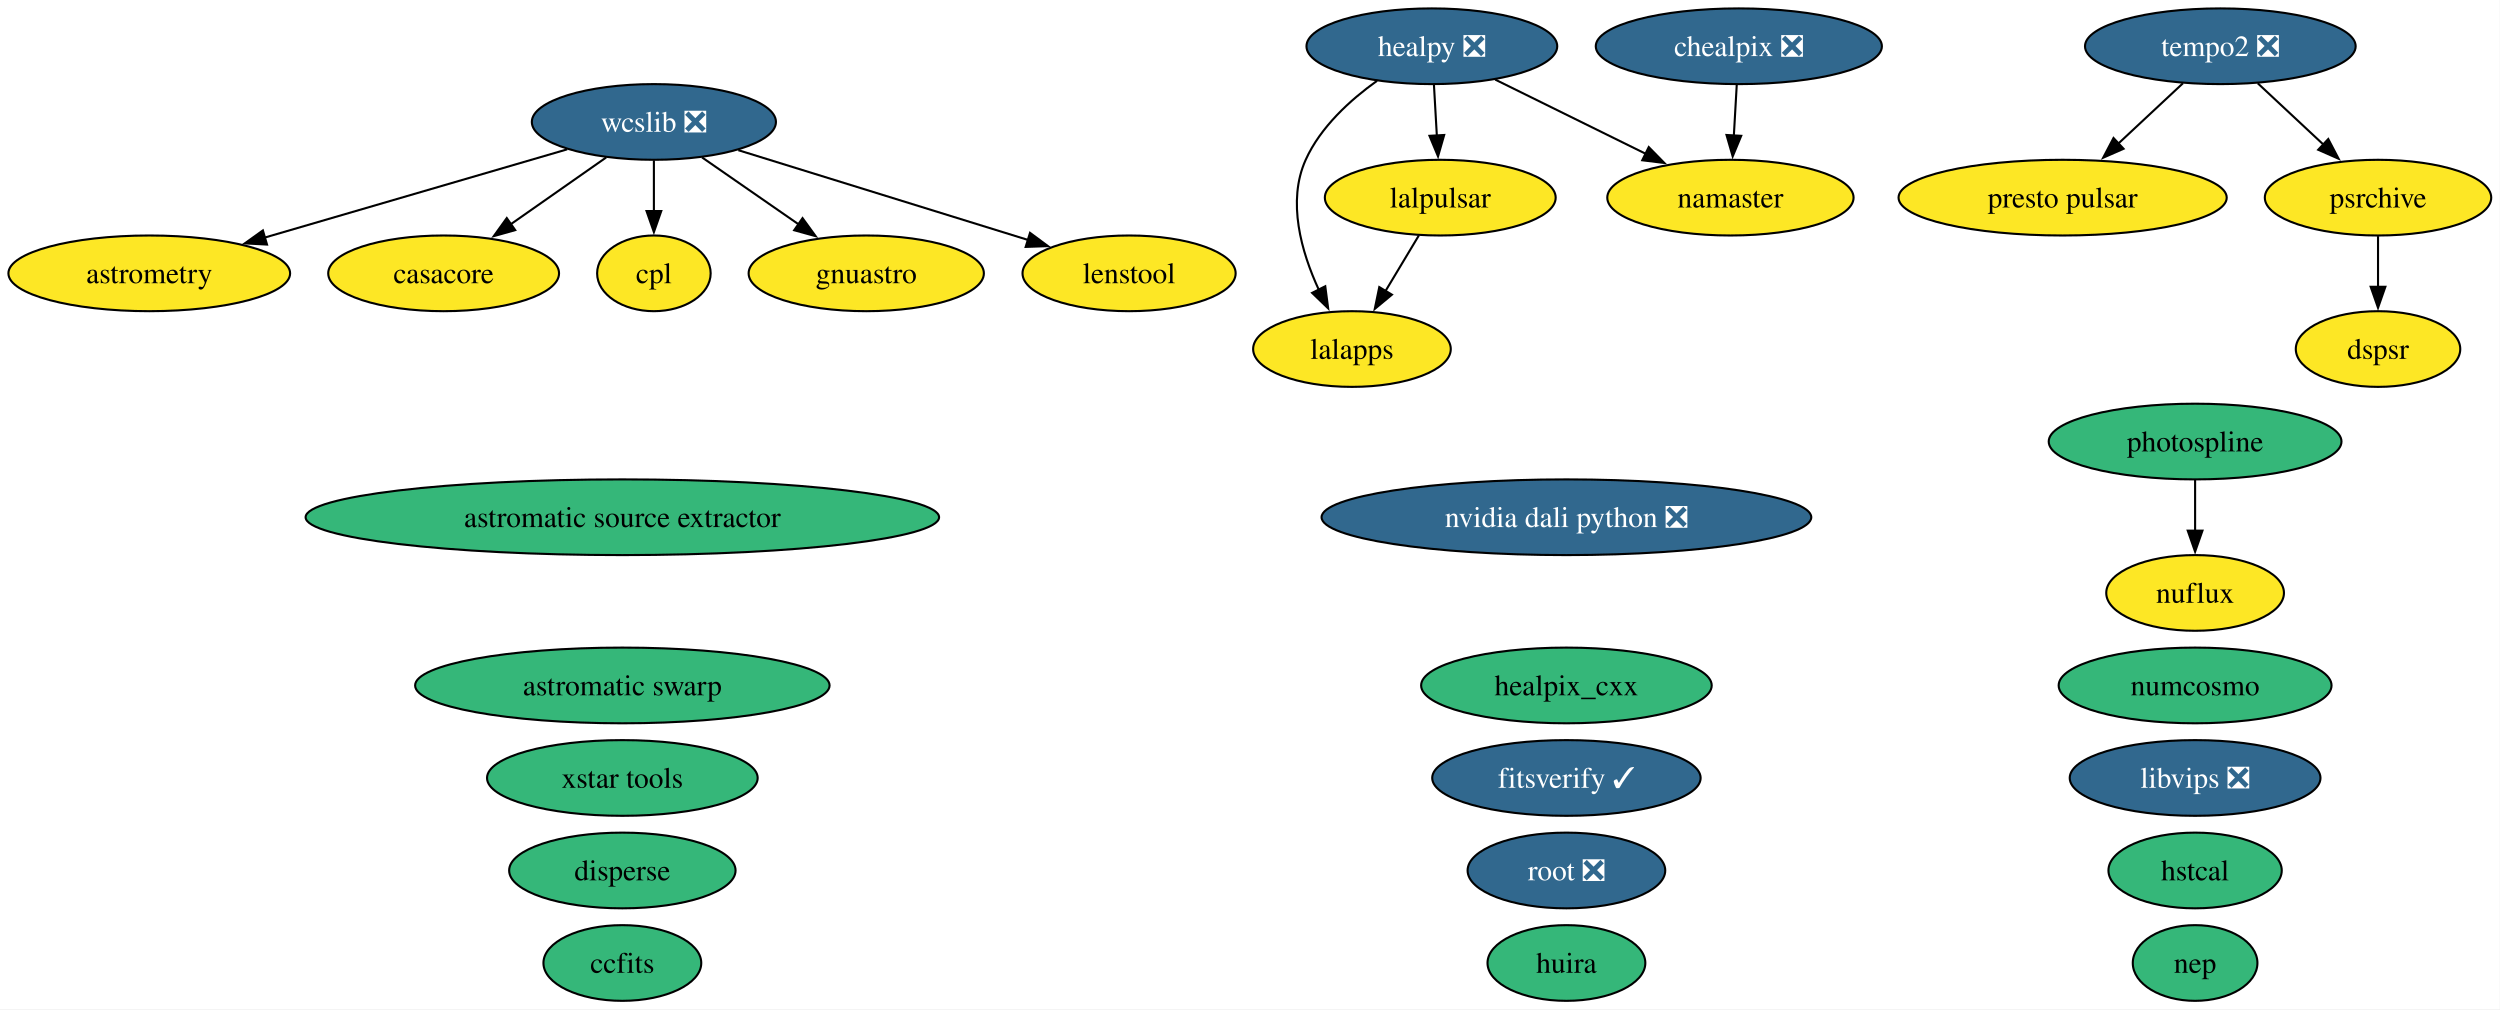
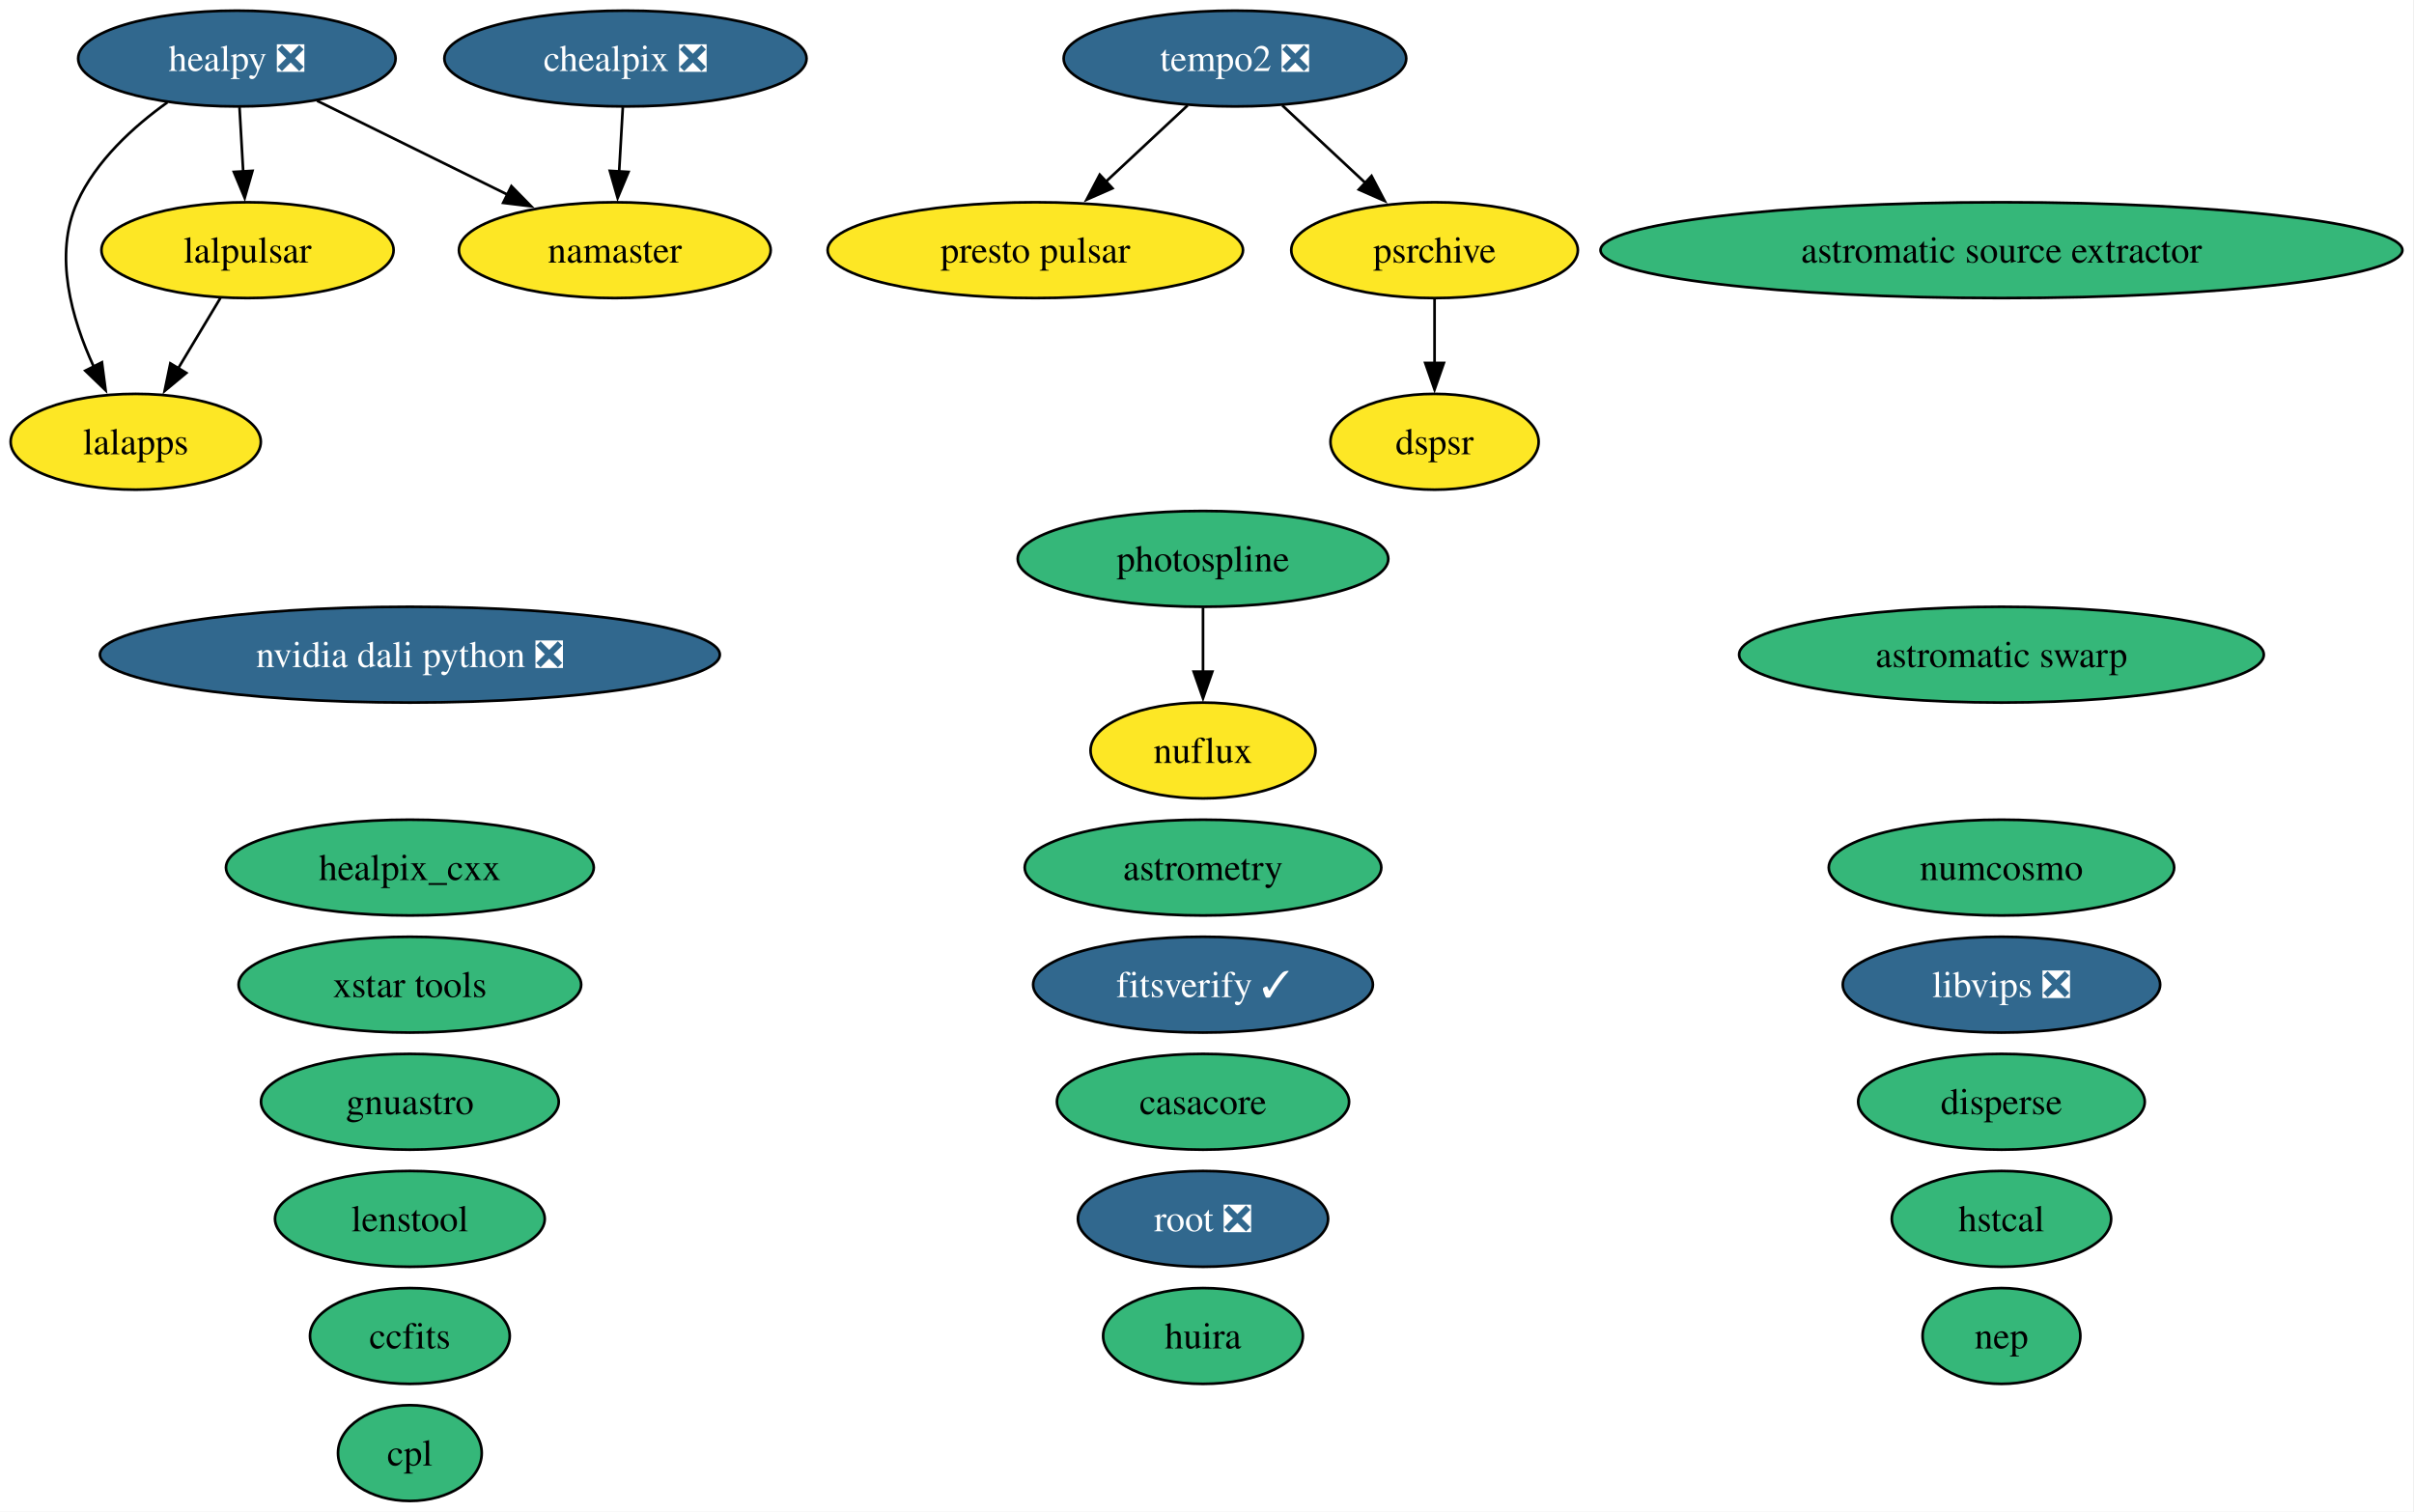
- <svg xmlns="http://www.w3.org/2000/svg" xmlns:xlink="http://www.w3.org/1999/xlink" width="1189pt" height="480pt" viewBox="0.00 0.00 1189.00 480.00">
-   <g id="graph0" class="graph" transform="scale(1 1) rotate(0) translate(4 476)">
-     <polygon fill="white" stroke="none" points="-4,4 -4,-476 1184.83,-476 1184.83,4 -4,4" />
+ <svg xmlns="http://www.w3.org/2000/svg" xmlns:xlink="http://www.w3.org/1999/xlink" width="907pt" height="568pt" viewBox="0.00 0.00 907.00 568.00">
+   <g id="graph0" class="graph" transform="scale(1 1) rotate(0) translate(4 564)">
+     <polygon fill="white" stroke="none" points="-4,4 -4,-564 902.64,-564 902.64,4 -4,4" />
    <g id="node1" class="node">
      <g id="a_node1">
        <a xlink:href="https://github.com/conda-forge/astromatic-source-extractor-feedstock" xlink:title="astromatic source extractor">
-           <ellipse fill="#35b779" stroke="black" cx="291.99" cy="-230" rx="150.64" ry="18" />
-           <text xml:space="preserve" text-anchor="middle" x="291.99" y="-225.32" font-family="Times,serif" font-size="14.00">astromatic source extractor</text>
+           <ellipse fill="#35b779" stroke="black" cx="748" cy="-470" rx="150.64" ry="18" />
+           <text xml:space="preserve" text-anchor="middle" x="748" y="-465.32" font-family="Times,serif" font-size="14.00">astromatic source extractor</text>
        </a>
      </g>
    </g>
    <g id="node2" class="node">
      <g id="a_node2">
        <a xlink:href="https://github.com/conda-forge/astromatic-swarp-feedstock" xlink:title="astromatic swarp">
-           <ellipse fill="#35b779" stroke="black" cx="291.99" cy="-150" rx="98.56" ry="18" />
-           <text xml:space="preserve" text-anchor="middle" x="291.99" y="-145.32" font-family="Times,serif" font-size="14.00">astromatic swarp</text>
+           <ellipse fill="#35b779" stroke="black" cx="748" cy="-318" rx="98.56" ry="18" />
+           <text xml:space="preserve" text-anchor="middle" x="748" y="-313.32" font-family="Times,serif" font-size="14.00">astromatic swarp</text>
        </a>
      </g>
    </g>
    <g id="node3" class="node">
      <g id="a_node3">
        <a xlink:href="https://github.com/conda-forge/astrometry-feedstock" xlink:title="astrometry">
-           <ellipse fill="#fde725" stroke="black" cx="66.99" cy="-346" rx="66.99" ry="18" />
-           <text xml:space="preserve" text-anchor="middle" x="66.99" y="-341.32" font-family="Times,serif" font-size="14.00">astrometry</text>
+           <ellipse fill="#35b779" stroke="black" cx="448" cy="-238" rx="66.99" ry="18" />
+           <text xml:space="preserve" text-anchor="middle" x="448" y="-233.32" font-family="Times,serif" font-size="14.00">astrometry</text>
        </a>
      </g>
    </g>
    <g id="node4" class="node">
      <g id="a_node4">
        <a xlink:href="https://github.com/conda-forge/casacore-feedstock" xlink:title="casacore">
-           <ellipse fill="#fde725" stroke="black" cx="206.99" cy="-346" rx="54.89" ry="18" />
-           <text xml:space="preserve" text-anchor="middle" x="206.99" y="-341.32" font-family="Times,serif" font-size="14.00">casacore</text>
+           <ellipse fill="#35b779" stroke="black" cx="448" cy="-150" rx="54.89" ry="18" />
+           <text xml:space="preserve" text-anchor="middle" x="448" y="-145.32" font-family="Times,serif" font-size="14.00">casacore</text>
        </a>
      </g>
    </g>
    <g id="node5" class="node">
      <g id="a_node5">
        <a xlink:href="https://github.com/conda-forge/ccfits-feedstock" xlink:title="ccfits">
-           <ellipse fill="#35b779" stroke="black" cx="291.99" cy="-18" rx="37.53" ry="18" />
-           <text xml:space="preserve" text-anchor="middle" x="291.99" y="-13.32" font-family="Times,serif" font-size="14.00">ccfits</text>
+           <ellipse fill="#35b779" stroke="black" cx="150" cy="-62" rx="37.53" ry="18" />
+           <text xml:space="preserve" text-anchor="middle" x="150" y="-57.33" font-family="Times,serif" font-size="14.00">ccfits</text>
        </a>
      </g>
    </g>
    <g id="node6" class="node">
      <g id="a_node6">
        <a xlink:href="https://github.com/conda-forge/chealpix-feedstock/pull/28" xlink:title="chealpix ❎">
-           <ellipse fill="#31688e" stroke="black" cx="822.99" cy="-454" rx="68.04" ry="18" />
-           <text xml:space="preserve" text-anchor="middle" x="822.99" y="-449.32" font-family="Times,serif" font-size="14.00" fill="white">chealpix ❎</text>
+           <ellipse fill="#31688e" stroke="black" cx="231" cy="-542" rx="68.04" ry="18" />
+           <text xml:space="preserve" text-anchor="middle" x="231" y="-537.33" font-family="Times,serif" font-size="14.00" fill="white">chealpix ❎</text>
        </a>
      </g>
    </g>
    <g id="node20" class="node">
      <g id="a_node20">
        <a xlink:href="https://github.com/conda-forge/namaster-feedstock" xlink:title="namaster">
-           <ellipse fill="#fde725" stroke="black" cx="818.99" cy="-382" rx="58.57" ry="18" />
-           <text xml:space="preserve" text-anchor="middle" x="818.99" y="-377.32" font-family="Times,serif" font-size="14.00">namaster</text>
+           <ellipse fill="#fde725" stroke="black" cx="227" cy="-470" rx="58.57" ry="18" />
+           <text xml:space="preserve" text-anchor="middle" x="227" y="-465.32" font-family="Times,serif" font-size="14.00">namaster</text>
        </a>
      </g>
    </g>
    <g id="edge1" class="edge">
-       <path fill="none" stroke="black" d="M822,-435.7C821.59,-428.41 821.09,-419.73 820.62,-411.54" />
-       <polygon fill="black" stroke="black" points="824.12,-411.4 820.06,-401.62 817.13,-411.8 824.12,-411.4" />
+       <path fill="none" stroke="black" d="M230.01,-523.7C229.59,-516.41 229.1,-507.73 228.63,-499.54" />
+       <polygon fill="black" stroke="black" points="232.13,-499.4 228.06,-489.62 225.14,-499.8 232.13,-499.4" />
    </g>
    <g id="node7" class="node">
      <g id="a_node7">
        <a xlink:href="https://github.com/conda-forge/cpl-feedstock" xlink:title="cpl">
-           <ellipse fill="#fde725" stroke="black" cx="306.99" cy="-346" rx="27" ry="18" />
-           <text xml:space="preserve" text-anchor="middle" x="306.99" y="-341.32" font-family="Times,serif" font-size="14.00">cpl</text>
+           <ellipse fill="#35b779" stroke="black" cx="150" cy="-18" rx="27" ry="18" />
+           <text xml:space="preserve" text-anchor="middle" x="150" y="-13.32" font-family="Times,serif" font-size="14.00">cpl</text>
        </a>
      </g>
    </g>
    <g id="node8" class="node">
      <g id="a_node8">
        <a xlink:href="https://github.com/conda-forge/disperse-feedstock" xlink:title="disperse">
-           <ellipse fill="#35b779" stroke="black" cx="291.99" cy="-62" rx="53.84" ry="18" />
-           <text xml:space="preserve" text-anchor="middle" x="291.99" y="-57.33" font-family="Times,serif" font-size="14.00">disperse</text>
+           <ellipse fill="#35b779" stroke="black" cx="748" cy="-150" rx="53.84" ry="18" />
+           <text xml:space="preserve" text-anchor="middle" x="748" y="-145.32" font-family="Times,serif" font-size="14.00">disperse</text>
        </a>
      </g>
    </g>
    <g id="node9" class="node">
      <g id="a_node9">
        <a xlink:href="https://github.com/conda-forge/dspsr-feedstock" xlink:title="dspsr">
-           <ellipse fill="#fde725" stroke="black" cx="1126.99" cy="-310" rx="39.11" ry="18" />
-           <text xml:space="preserve" text-anchor="middle" x="1126.99" y="-305.32" font-family="Times,serif" font-size="14.00">dspsr</text>
+           <ellipse fill="#fde725" stroke="black" cx="535" cy="-398" rx="39.11" ry="18" />
+           <text xml:space="preserve" text-anchor="middle" x="535" y="-393.32" font-family="Times,serif" font-size="14.00">dspsr</text>
        </a>
      </g>
    </g>
    <g id="node10" class="node">
      <g id="a_node10">
        <a xlink:href="https://github.com/conda-forge/fitsverify-feedstock/pull/32" xlink:title="fitsverify ✓">
-           <ellipse fill="#31688e" stroke="black" cx="740.99" cy="-106" rx="63.83" ry="18" />
-           <text xml:space="preserve" text-anchor="middle" x="740.99" y="-101.33" font-family="Times,serif" font-size="14.00" fill="white">fitsverify ✓</text>
+           <ellipse fill="#31688e" stroke="black" cx="448" cy="-194" rx="63.83" ry="18" />
+           <text xml:space="preserve" text-anchor="middle" x="448" y="-189.32" font-family="Times,serif" font-size="14.00" fill="white">fitsverify ✓</text>
        </a>
      </g>
    </g>
    <g id="node11" class="node">
      <g id="a_node11">
        <a xlink:href="https://github.com/conda-forge/gnuastro-feedstock" xlink:title="gnuastro">
-           <ellipse fill="#fde725" stroke="black" cx="407.99" cy="-346" rx="55.94" ry="18" />
-           <text xml:space="preserve" text-anchor="middle" x="407.99" y="-341.32" font-family="Times,serif" font-size="14.00">gnuastro</text>
+           <ellipse fill="#35b779" stroke="black" cx="150" cy="-150" rx="55.94" ry="18" />
+           <text xml:space="preserve" text-anchor="middle" x="150" y="-145.32" font-family="Times,serif" font-size="14.00">gnuastro</text>
        </a>
      </g>
    </g>
    <g id="node12" class="node">
      <g id="a_node12">
        <a xlink:href="https://github.com/conda-forge/healpix_cxx-feedstock" xlink:title="healpix_cxx">
-           <ellipse fill="#35b779" stroke="black" cx="740.99" cy="-150" rx="69.1" ry="18" />
-           <text xml:space="preserve" text-anchor="middle" x="740.99" y="-145.32" font-family="Times,serif" font-size="14.00">healpix_cxx</text>
+           <ellipse fill="#35b779" stroke="black" cx="150" cy="-238" rx="69.1" ry="18" />
+           <text xml:space="preserve" text-anchor="middle" x="150" y="-233.32" font-family="Times,serif" font-size="14.00">healpix_cxx</text>
        </a>
      </g>
    </g>
    <g id="node13" class="node">
      <g id="a_node13">
        <a xlink:href="https://github.com/conda-forge/healpy-feedstock/pull/92" xlink:title="healpy ❎">
-           <ellipse fill="#31688e" stroke="black" cx="676.99" cy="-454" rx="59.63" ry="18" />
-           <text xml:space="preserve" text-anchor="middle" x="676.99" y="-449.32" font-family="Times,serif" font-size="14.00" fill="white">healpy ❎</text>
+           <ellipse fill="#31688e" stroke="black" cx="85" cy="-542" rx="59.63" ry="18" />
+           <text xml:space="preserve" text-anchor="middle" x="85" y="-537.33" font-family="Times,serif" font-size="14.00" fill="white">healpy ❎</text>
        </a>
      </g>
    </g>
    <g id="node16" class="node">
      <g id="a_node16">
        <a xlink:href="https://github.com/conda-forge/lalapps-feedstock" xlink:title="lalapps">
-           <ellipse fill="#fde725" stroke="black" cx="638.99" cy="-310" rx="47" ry="18" />
-           <text xml:space="preserve" text-anchor="middle" x="638.99" y="-305.32" font-family="Times,serif" font-size="14.00">lalapps</text>
+           <ellipse fill="#fde725" stroke="black" cx="47" cy="-398" rx="47" ry="18" />
+           <text xml:space="preserve" text-anchor="middle" x="47" y="-393.32" font-family="Times,serif" font-size="14.00">lalapps</text>
        </a>
      </g>
    </g>
    <g id="edge2" class="edge">
-       <path fill="none" stroke="black" d="M650.92,-437.57C638.14,-428.43 624.02,-415.58 616.99,-400 608.06,-380.2 614.9,-356.22 623.24,-338.15" />
-       <polygon fill="black" stroke="black" points="626.29,-339.86 627.67,-329.35 620.04,-336.71 626.29,-339.86" />
+       <path fill="none" stroke="black" d="M58.93,-525.57C46.15,-516.43 32.03,-503.58 25,-488 16.07,-468.2 22.91,-444.22 31.25,-426.15" />
+       <polygon fill="black" stroke="black" points="34.3,-427.86 35.68,-417.35 28.05,-424.71 34.3,-427.86" />
    </g>
    <g id="node17" class="node">
      <g id="a_node17">
        <a xlink:href="https://github.com/conda-forge/lalpulsar-feedstock" xlink:title="lalpulsar">
-           <ellipse fill="#fde725" stroke="black" cx="680.99" cy="-382" rx="54.89" ry="18" />
-           <text xml:space="preserve" text-anchor="middle" x="680.99" y="-377.32" font-family="Times,serif" font-size="14.00">lalpulsar</text>
+           <ellipse fill="#fde725" stroke="black" cx="89" cy="-470" rx="54.89" ry="18" />
+           <text xml:space="preserve" text-anchor="middle" x="89" y="-465.32" font-family="Times,serif" font-size="14.00">lalpulsar</text>
        </a>
      </g>
    </g>
    <g id="edge3" class="edge">
-       <path fill="none" stroke="black" d="M677.98,-435.7C678.4,-428.41 678.89,-419.73 679.36,-411.54" />
-       <polygon fill="black" stroke="black" points="682.85,-411.8 679.93,-401.62 675.86,-411.4 682.85,-411.8" />
+       <path fill="none" stroke="black" d="M85.99,-523.7C86.4,-516.41 86.9,-507.73 87.37,-499.54" />
+       <polygon fill="black" stroke="black" points="90.86,-499.8 87.94,-489.62 83.87,-499.4 90.86,-499.8" />
    </g>
    <g id="edge4" class="edge">
-       <path fill="none" stroke="black" d="M707.11,-438.15C728,-427.85 756.07,-414.02 778.86,-402.78" />
-       <polygon fill="black" stroke="black" points="780.14,-406.05 787.56,-398.49 777.05,-399.78 780.14,-406.05" />
+       <path fill="none" stroke="black" d="M115.11,-526.15C136.01,-515.85 164.08,-502.02 186.87,-490.78" />
+       <polygon fill="black" stroke="black" points="188.15,-494.05 195.57,-486.49 185.05,-487.78 188.15,-494.05" />
    </g>
    <g id="node14" class="node">
      <g id="a_node14">
        <a xlink:href="https://github.com/conda-forge/hstcal-feedstock" xlink:title="hstcal">
-           <ellipse fill="#35b779" stroke="black" cx="1039.99" cy="-62" rx="41.21" ry="18" />
-           <text xml:space="preserve" text-anchor="middle" x="1039.99" y="-57.33" font-family="Times,serif" font-size="14.00">hstcal</text>
+           <ellipse fill="#35b779" stroke="black" cx="748" cy="-106" rx="41.21" ry="18" />
+           <text xml:space="preserve" text-anchor="middle" x="748" y="-101.33" font-family="Times,serif" font-size="14.00">hstcal</text>
        </a>
      </g>
    </g>
    <g id="node15" class="node">
      <g id="a_node15">
        <a xlink:href="https://github.com/conda-forge/huira-feedstock" xlink:title="huira">
-           <ellipse fill="#35b779" stroke="black" cx="740.99" cy="-18" rx="37.53" ry="18" />
-           <text xml:space="preserve" text-anchor="middle" x="740.99" y="-13.32" font-family="Times,serif" font-size="14.00">huira</text>
+           <ellipse fill="#35b779" stroke="black" cx="448" cy="-62" rx="37.53" ry="18" />
+           <text xml:space="preserve" text-anchor="middle" x="448" y="-57.33" font-family="Times,serif" font-size="14.00">huira</text>
        </a>
      </g>
    </g>
    <g id="edge5" class="edge">
-       <path fill="none" stroke="black" d="M670.82,-364.05C666.03,-356.06 660.19,-346.33 654.83,-337.4" />
-       <polygon fill="black" stroke="black" points="657.99,-335.86 649.84,-329.09 651.99,-339.46 657.99,-335.86" />
+       <path fill="none" stroke="black" d="M78.83,-452.05C74.03,-444.06 68.2,-434.33 62.84,-425.4" />
+       <polygon fill="black" stroke="black" points="66,-423.86 57.85,-417.09 60,-427.46 66,-423.86" />
    </g>
    <g id="node18" class="node">
      <g id="a_node18">
        <a xlink:href="https://github.com/conda-forge/lenstool-feedstock" xlink:title="lenstool">
-           <ellipse fill="#fde725" stroke="black" cx="532.99" cy="-346" rx="50.68" ry="18" />
-           <text xml:space="preserve" text-anchor="middle" x="532.99" y="-341.32" font-family="Times,serif" font-size="14.00">lenstool</text>
+           <ellipse fill="#35b779" stroke="black" cx="150" cy="-106" rx="50.68" ry="18" />
+           <text xml:space="preserve" text-anchor="middle" x="150" y="-101.33" font-family="Times,serif" font-size="14.00">lenstool</text>
        </a>
      </g>
    </g>
    <g id="node19" class="node">
      <g id="a_node19">
        <a xlink:href="https://github.com/conda-forge/libvips-feedstock/pull/175" xlink:title="libvips ❎">
-           <ellipse fill="#31688e" stroke="black" cx="1039.99" cy="-106" rx="59.63" ry="18" />
-           <text xml:space="preserve" text-anchor="middle" x="1039.99" y="-101.33" font-family="Times,serif" font-size="14.00" fill="white">libvips ❎</text>
+           <ellipse fill="#31688e" stroke="black" cx="748" cy="-194" rx="59.63" ry="18" />
+           <text xml:space="preserve" text-anchor="middle" x="748" y="-189.32" font-family="Times,serif" font-size="14.00" fill="white">libvips ❎</text>
        </a>
      </g>
    </g>
    <g id="node21" class="node">
      <g id="a_node21">
        <a xlink:href="https://github.com/conda-forge/nuflux-feedstock" xlink:title="nuflux">
-           <ellipse fill="#fde725" stroke="black" cx="1039.99" cy="-194" rx="42.26" ry="18" />
-           <text xml:space="preserve" text-anchor="middle" x="1039.99" y="-189.32" font-family="Times,serif" font-size="14.00">nuflux</text>
+           <ellipse fill="#fde725" stroke="black" cx="448" cy="-282" rx="42.26" ry="18" />
+           <text xml:space="preserve" text-anchor="middle" x="448" y="-277.32" font-family="Times,serif" font-size="14.00">nuflux</text>
        </a>
      </g>
    </g>
    <g id="node22" class="node">
      <g id="a_node22">
        <a xlink:href="https://github.com/conda-forge/numcosmo-feedstock" xlink:title="numcosmo">
-           <ellipse fill="#35b779" stroke="black" cx="1039.99" cy="-150" rx="64.89" ry="18" />
-           <text xml:space="preserve" text-anchor="middle" x="1039.99" y="-145.32" font-family="Times,serif" font-size="14.00">numcosmo</text>
+           <ellipse fill="#35b779" stroke="black" cx="748" cy="-238" rx="64.89" ry="18" />
+           <text xml:space="preserve" text-anchor="middle" x="748" y="-233.32" font-family="Times,serif" font-size="14.00">numcosmo</text>
        </a>
      </g>
    </g>
    <g id="node23" class="node">
      <g id="a_node23">
        <a xlink:href="https://github.com/conda-forge/nvidia-dali-python-feedstock/pull/90" xlink:title="nvidia dali python ❎">
-           <ellipse fill="#31688e" stroke="black" cx="740.99" cy="-230" rx="116.45" ry="18" />
-           <text xml:space="preserve" text-anchor="middle" x="740.99" y="-225.32" font-family="Times,serif" font-size="14.00" fill="white">nvidia dali python ❎</text>
+           <ellipse fill="#31688e" stroke="black" cx="150" cy="-318" rx="116.45" ry="18" />
+           <text xml:space="preserve" text-anchor="middle" x="150" y="-313.32" font-family="Times,serif" font-size="14.00" fill="white">nvidia dali python ❎</text>
        </a>
      </g>
    </g>
    <g id="node24" class="node">
      <g id="a_node24">
        <a xlink:href="https://github.com/conda-forge/photospline-feedstock" xlink:title="photospline">
-           <ellipse fill="#35b779" stroke="black" cx="1039.99" cy="-266" rx="69.62" ry="18" />
-           <text xml:space="preserve" text-anchor="middle" x="1039.99" y="-261.32" font-family="Times,serif" font-size="14.00">photospline</text>
+           <ellipse fill="#35b779" stroke="black" cx="448" cy="-354" rx="69.62" ry="18" />
+           <text xml:space="preserve" text-anchor="middle" x="448" y="-349.32" font-family="Times,serif" font-size="14.00">photospline</text>
        </a>
      </g>
    </g>
    <g id="edge6" class="edge">
-       <path fill="none" stroke="black" d="M1039.99,-247.7C1039.99,-240.41 1039.99,-231.73 1039.99,-223.54" />
-       <polygon fill="black" stroke="black" points="1043.49,-223.62 1039.99,-213.62 1036.49,-223.62 1043.49,-223.62" />
+       <path fill="none" stroke="black" d="M448,-335.7C448,-328.41 448,-319.73 448,-311.54" />
+       <polygon fill="black" stroke="black" points="451.5,-311.62 448,-301.62 444.5,-311.62 451.5,-311.62" />
    </g>
    <g id="node25" class="node">
      <g id="a_node25">
        <a xlink:href="https://github.com/conda-forge/presto-pulsar-feedstock" xlink:title="presto pulsar">
-           <ellipse fill="#fde725" stroke="black" cx="976.99" cy="-382" rx="78.04" ry="18" />
-           <text xml:space="preserve" text-anchor="middle" x="976.99" y="-377.32" font-family="Times,serif" font-size="14.00">presto pulsar</text>
+           <ellipse fill="#fde725" stroke="black" cx="385" cy="-470" rx="78.04" ry="18" />
+           <text xml:space="preserve" text-anchor="middle" x="385" y="-465.32" font-family="Times,serif" font-size="14.00">presto pulsar</text>
        </a>
      </g>
    </g>
    <g id="node26" class="node">
      <g id="a_node26">
        <a xlink:href="https://github.com/conda-forge/psrchive-feedstock" xlink:title="psrchive">
-           <ellipse fill="#fde725" stroke="black" cx="1126.99" cy="-382" rx="53.84" ry="18" />
-           <text xml:space="preserve" text-anchor="middle" x="1126.99" y="-377.32" font-family="Times,serif" font-size="14.00">psrchive</text>
+           <ellipse fill="#fde725" stroke="black" cx="535" cy="-470" rx="53.84" ry="18" />
+           <text xml:space="preserve" text-anchor="middle" x="535" y="-465.32" font-family="Times,serif" font-size="14.00">psrchive</text>
        </a>
      </g>
    </g>
    <g id="edge7" class="edge">
-       <path fill="none" stroke="black" d="M1126.99,-363.7C1126.99,-356.41 1126.99,-347.73 1126.99,-339.54" />
-       <polygon fill="black" stroke="black" points="1130.49,-339.62 1126.99,-329.62 1123.49,-339.62 1130.49,-339.62" />
+       <path fill="none" stroke="black" d="M535,-451.7C535,-444.41 535,-435.73 535,-427.54" />
+       <polygon fill="black" stroke="black" points="538.5,-427.62 535,-417.62 531.5,-427.62 538.5,-427.62" />
    </g>
    <g id="node27" class="node">
      <g id="a_node27">
        <a xlink:href="https://github.com/conda-forge/root-feedstock/pull/400" xlink:title="root ❎">
-           <ellipse fill="#31688e" stroke="black" cx="740.99" cy="-62" rx="47" ry="18" />
-           <text xml:space="preserve" text-anchor="middle" x="740.99" y="-57.33" font-family="Times,serif" font-size="14.00" fill="white">root ❎</text>
+           <ellipse fill="#31688e" stroke="black" cx="448" cy="-106" rx="47" ry="18" />
+           <text xml:space="preserve" text-anchor="middle" x="448" y="-101.33" font-family="Times,serif" font-size="14.00" fill="white">root ❎</text>
        </a>
      </g>
    </g>
    <g id="node28" class="node">
      <g id="a_node28">
        <a xlink:href="https://github.com/conda-forge/tempo2-feedstock/pull/51" xlink:title="tempo2 ❎">
-           <ellipse fill="#31688e" stroke="black" cx="1051.99" cy="-454" rx="64.36" ry="18" />
-           <text xml:space="preserve" text-anchor="middle" x="1051.99" y="-449.32" font-family="Times,serif" font-size="14.00" fill="white">tempo2 ❎</text>
+           <ellipse fill="#31688e" stroke="black" cx="460" cy="-542" rx="64.36" ry="18" />
+           <text xml:space="preserve" text-anchor="middle" x="460" y="-537.33" font-family="Times,serif" font-size="14.00" fill="white">tempo2 ❎</text>
        </a>
      </g>
    </g>
    <g id="edge8" class="edge">
-       <path fill="none" stroke="black" d="M1034.22,-436.41C1025.01,-427.82 1013.59,-417.16 1003.38,-407.63" />
-       <polygon fill="black" stroke="black" points="1005.96,-405.25 996.27,-400.99 1001.19,-410.37 1005.96,-405.25" />
+       <path fill="none" stroke="black" d="M442.23,-524.41C433.02,-515.82 421.6,-505.16 411.39,-495.63" />
+       <polygon fill="black" stroke="black" points="413.97,-493.25 404.27,-488.99 409.2,-498.37 413.97,-493.25" />
    </g>
    <g id="edge9" class="edge">
-       <path fill="none" stroke="black" d="M1069.77,-436.41C1079.11,-427.69 1090.73,-416.85 1101.05,-407.21" />
-       <polygon fill="black" stroke="black" points="1103.32,-409.88 1108.24,-400.5 1098.54,-404.77 1103.32,-409.88" />
+       <path fill="none" stroke="black" d="M477.77,-524.41C487.11,-515.69 498.74,-504.85 509.06,-495.21" />
+       <polygon fill="black" stroke="black" points="511.32,-497.88 516.25,-488.5 506.55,-492.77 511.32,-497.88" />
    </g>
    <g id="node29" class="node">
      <g id="a_node29">
-         <a xlink:href="https://github.com/conda-forge/wcslib-feedstock/pull/41" xlink:title="wcslib ❎">
-           <ellipse fill="#31688e" stroke="black" cx="306.99" cy="-418" rx="58.05" ry="18" />
-           <text xml:space="preserve" text-anchor="middle" x="306.99" y="-413.32" font-family="Times,serif" font-size="14.00" fill="white">wcslib ❎</text>
-         </a>
-       </g>
-     </g>
-     <g id="edge10" class="edge">
-       <path fill="none" stroke="black" d="M265.73,-404.97C226.03,-393.39 165.75,-375.8 121.99,-363.04" />
-       <polygon fill="black" stroke="black" points="122.99,-359.69 112.41,-360.25 121.03,-366.41 122.99,-359.69" />
-     </g>
-     <g id="edge11" class="edge">
-       <path fill="none" stroke="black" d="M284.3,-401.12C270.87,-391.72 253.66,-379.67 238.89,-369.33" />
-       <polygon fill="black" stroke="black" points="241.03,-366.56 230.83,-363.69 237.02,-372.29 241.03,-366.56" />
-     </g>
-     <g id="edge12" class="edge">
-       <path fill="none" stroke="black" d="M306.99,-399.7C306.99,-392.41 306.99,-383.73 306.99,-375.54" />
-       <polygon fill="black" stroke="black" points="310.49,-375.62 306.99,-365.62 303.49,-375.62 310.49,-375.62" />
-     </g>
-     <g id="edge13" class="edge">
-       <path fill="none" stroke="black" d="M329.91,-401.12C343.47,-391.72 360.85,-379.67 375.78,-369.33" />
-       <polygon fill="black" stroke="black" points="377.69,-372.26 383.92,-363.68 373.71,-366.5 377.69,-372.26" />
-     </g>
-     <g id="edge14" class="edge">
-       <path fill="none" stroke="black" d="M347.14,-404.57C385.71,-392.62 444.03,-374.55 485.03,-361.85" />
-       <polygon fill="black" stroke="black" points="485.88,-365.26 494.4,-358.95 483.81,-358.57 485.88,-365.26" />
+         <a xlink:href="https://github.com/conda-forge/xstar-tools-feedstock" xlink:title="xstar tools">
+           <ellipse fill="#35b779" stroke="black" cx="150" cy="-194" rx="64.36" ry="18" />
+           <text xml:space="preserve" text-anchor="middle" x="150" y="-189.32" font-family="Times,serif" font-size="14.00">xstar tools</text>
+         </a>
+       </g>
    </g>
    <g id="node30" class="node">
      <g id="a_node30">
-         <a xlink:href="https://github.com/conda-forge/xstar-tools-feedstock" xlink:title="xstar tools">
-           <ellipse fill="#35b779" stroke="black" cx="291.99" cy="-106" rx="64.36" ry="18" />
-           <text xml:space="preserve" text-anchor="middle" x="291.99" y="-101.33" font-family="Times,serif" font-size="14.00">xstar tools</text>
-         </a>
-       </g>
-     </g>
-     <g id="node31" class="node">
-       <g id="a_node31">
        <a xlink:href="https://github.com/conda-forge/nep-feedstock" xlink:title="nep">
-           <ellipse fill="#35b779" stroke="black" cx="1039.99" cy="-18" rx="29.64" ry="18" />
-           <text xml:space="preserve" text-anchor="middle" x="1039.99" y="-13.32" font-family="Times,serif" font-size="14.00">nep</text>
+           <ellipse fill="#35b779" stroke="black" cx="748" cy="-62" rx="29.64" ry="18" />
+           <text xml:space="preserve" text-anchor="middle" x="748" y="-57.33" font-family="Times,serif" font-size="14.00">nep</text>
        </a>
      </g>
    </g>
  </g>
</svg>
